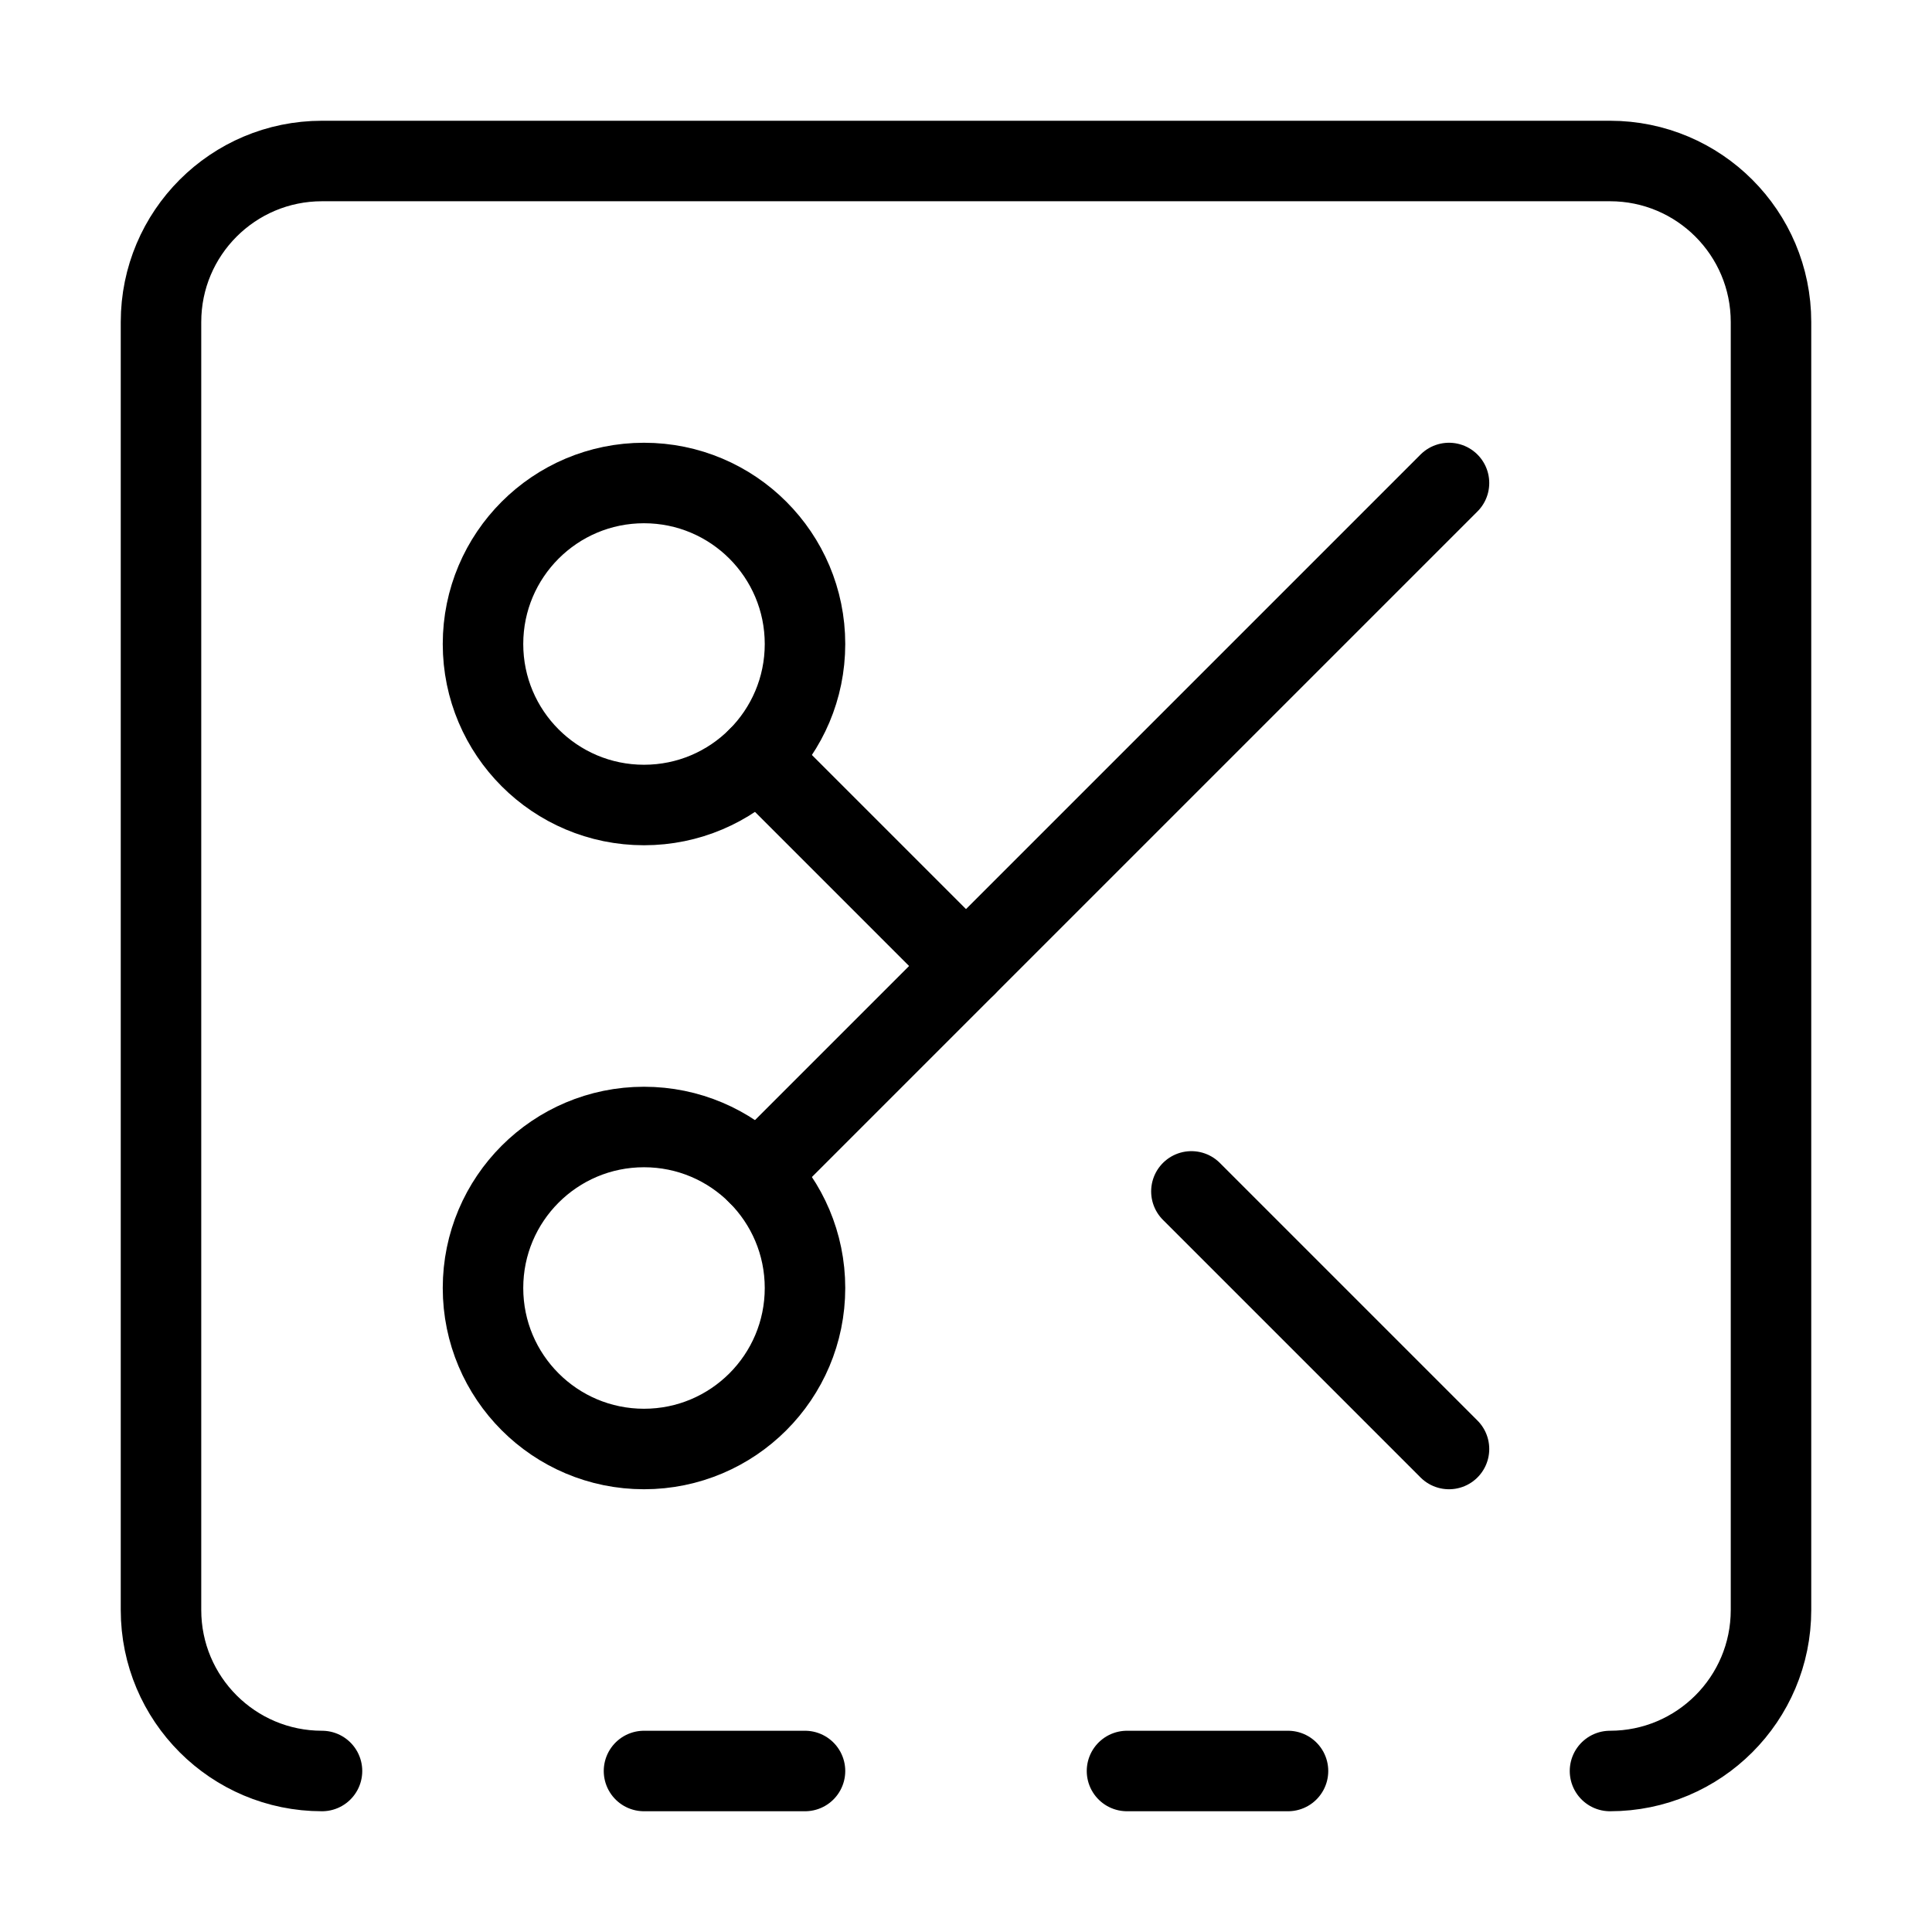
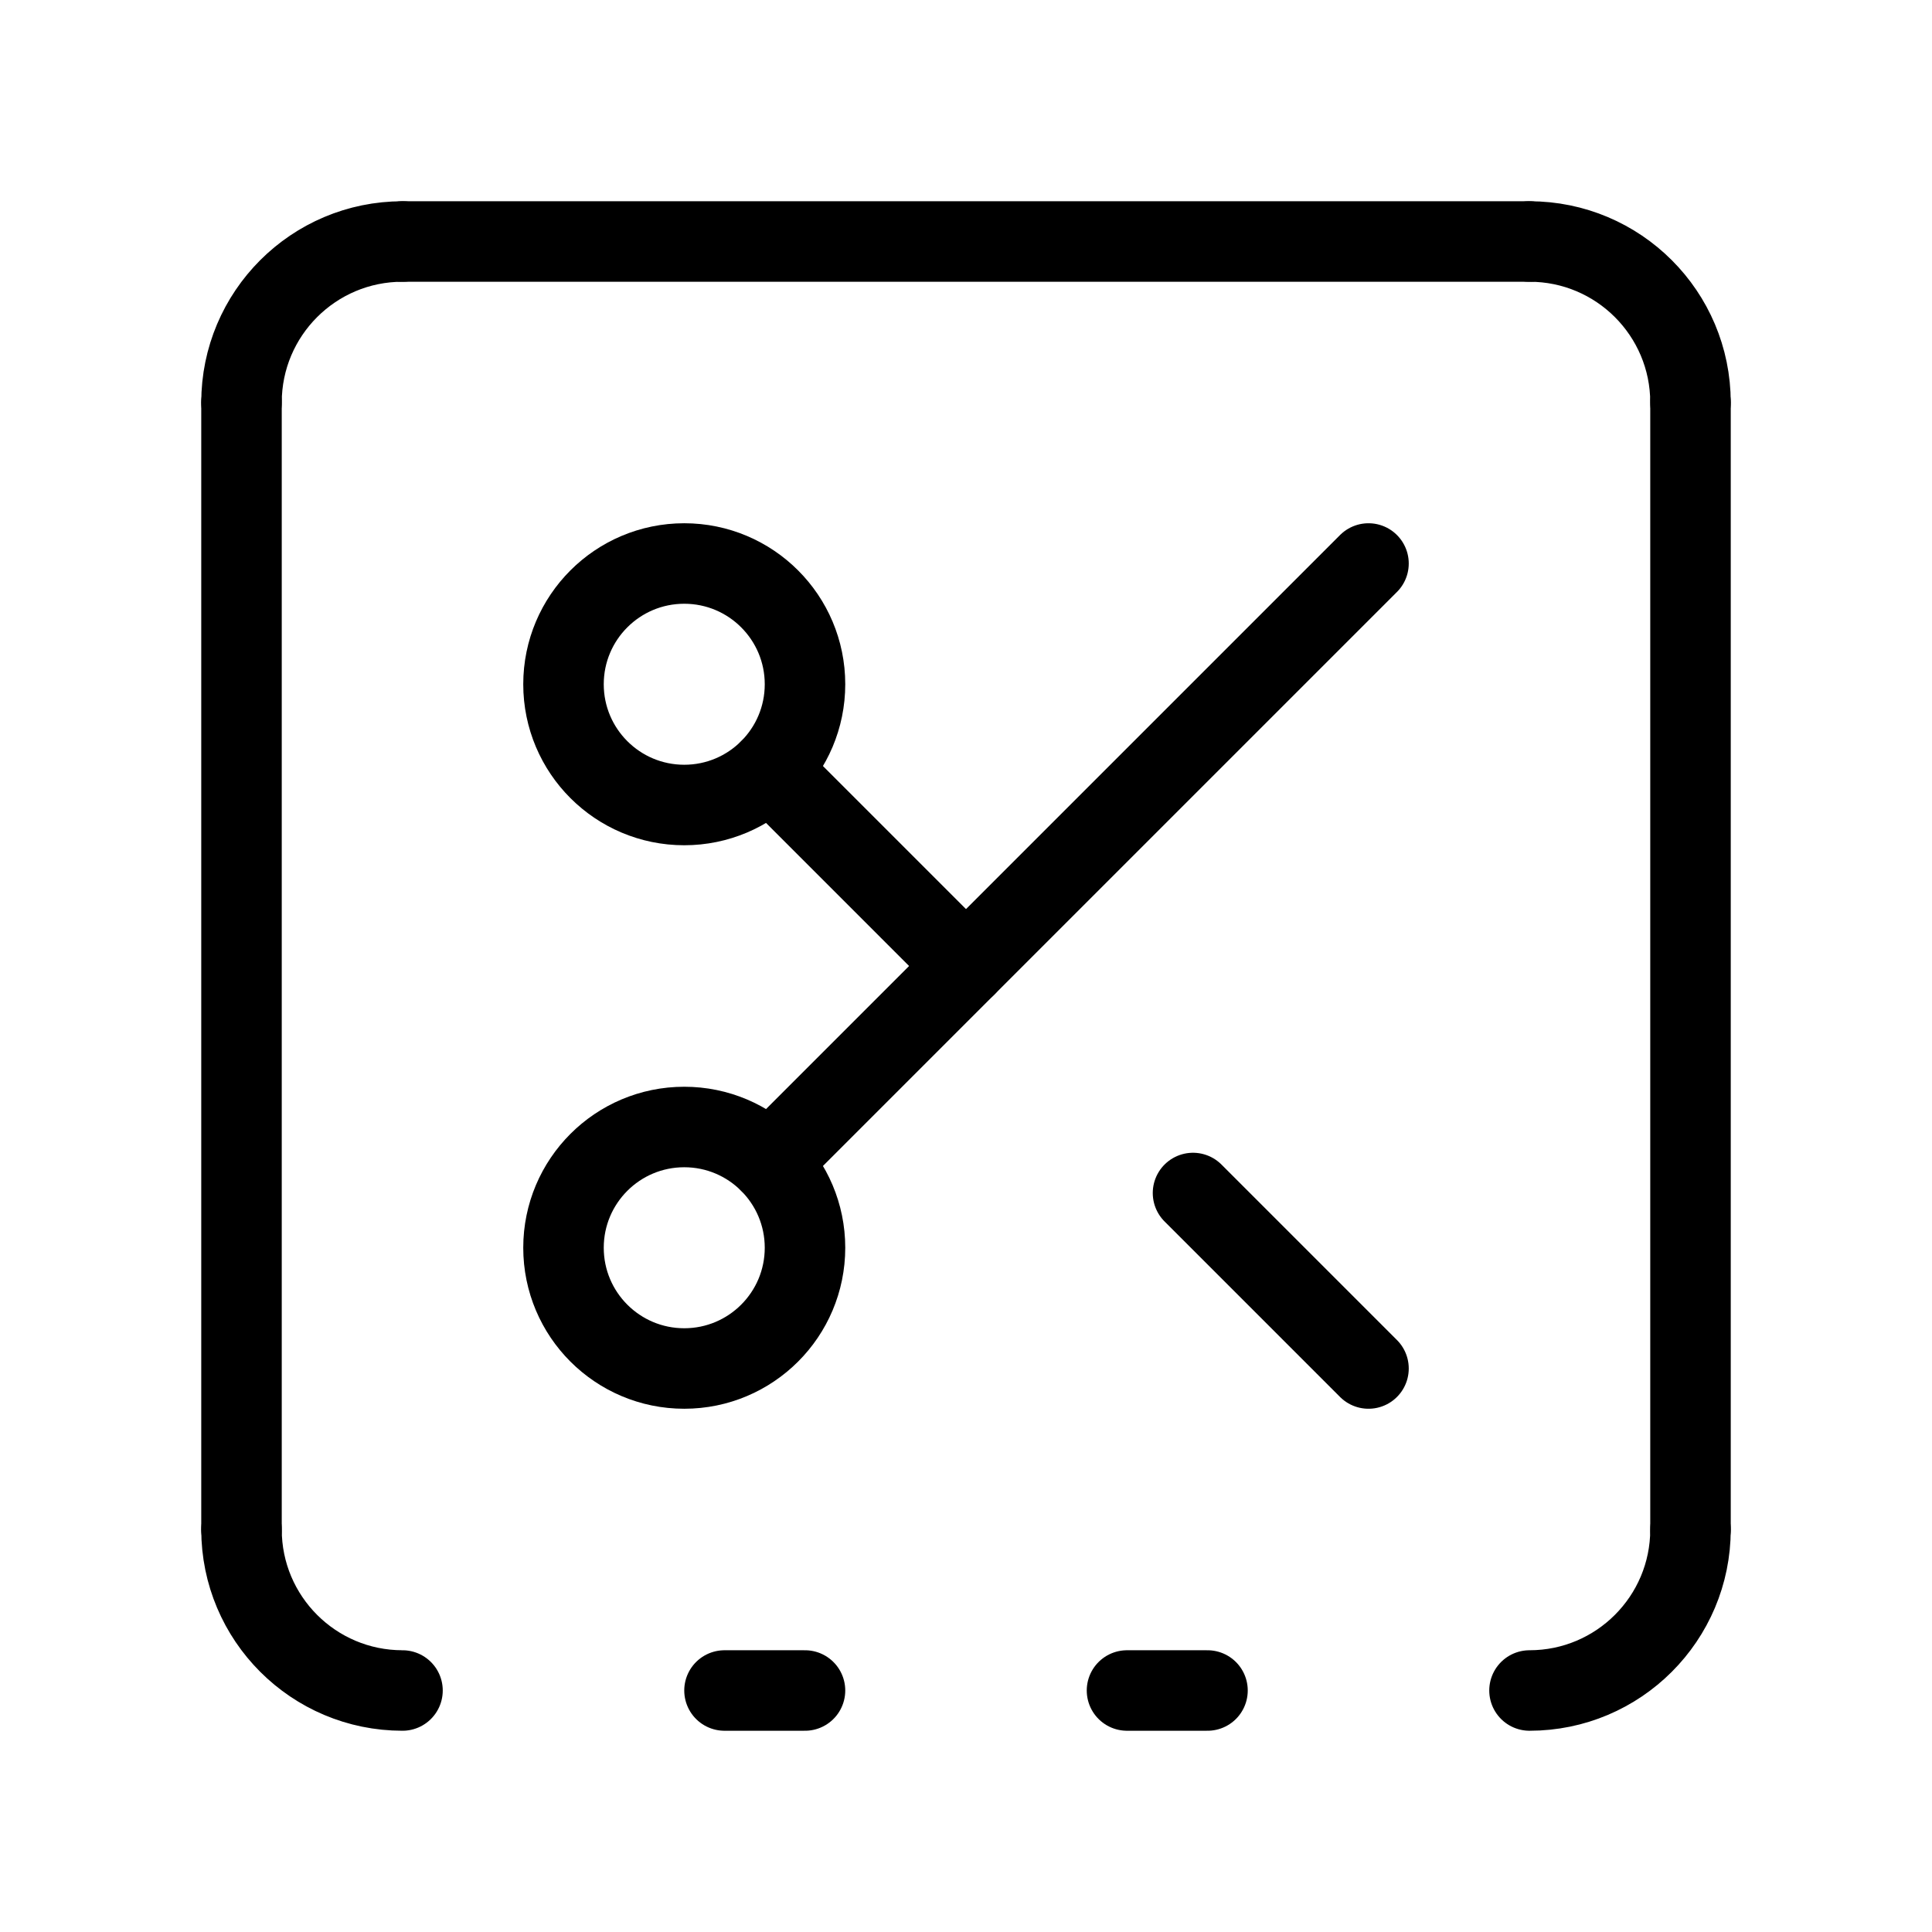
<svg xmlns="http://www.w3.org/2000/svg" width="24" height="24" viewBox="0 0 24 24" fill="none" stroke="currentColor" stroke-width="calc((100vw - 100vh) / 10)" stroke-linecap="round" stroke-linejoin="round">
-   <path vector-effect="non-scaling-stroke" d="M4 22a2 2 0 0 1-2-2V4a2 2 0 0 1 2-2h16a2 2 0 0 1 2 2v16a2 2 0 0 1-2 2" />
-   <path vector-effect="non-scaling-stroke" d="M10 22H8" />
-   <path vector-effect="non-scaling-stroke" d="M16 22h-2" />
-   <circle vector-effect="non-scaling-stroke" cx="8" cy="8" r="2" />
-   <path vector-effect="non-scaling-stroke" d="M9.414 9.414 12 12" />
-   <path vector-effect="non-scaling-stroke" d="M14.8 14.8 18 18" />
-   <circle vector-effect="non-scaling-stroke" cx="8" cy="16" r="2" />
-   <path vector-effect="non-scaling-stroke" d="m18 6-8.586 8.586" />
+   <line vector-effect="non-scaling-stroke" x1="5" y1="3" x2="19" y2="3" />
+   <line vector-effect="non-scaling-stroke" x1="3" y1="5" x2="3" y2="19" />
+   <line vector-effect="non-scaling-stroke" x1="21" y1="5" x2="21" y2="19" />
+   <line vector-effect="non-scaling-stroke" x1="9" y1="21" x2="10" y2="21" />
+   <line vector-effect="non-scaling-stroke" x1="14" y1="21" x2="15" y2="21" />
+   <path vector-effect="non-scaling-stroke" d="M 3 5 A2 2 0 0 1 5 3" />
+   <path vector-effect="non-scaling-stroke" d="M 19 3 A2 2 0 0 1 21 5" />
+   <path vector-effect="non-scaling-stroke" d="M 5 21 A2 2 0 0 1 3 19" />
+   <path vector-effect="non-scaling-stroke" d="M 21 19 A2 2 0 0 1 19 21" />
+   <circle vector-effect="non-scaling-stroke" cx="8.5" cy="8.5" r="1.5" />
+   <line vector-effect="non-scaling-stroke" x1="9.561" y1="9.561" x2="12" y2="12" />
+   <line vector-effect="non-scaling-stroke" x1="17" y1="17" x2="14.82" y2="14.82" />
+   <circle vector-effect="non-scaling-stroke" cx="8.5" cy="15.5" r="1.5" />
+   <line vector-effect="non-scaling-stroke" x1="9.561" y1="14.439" x2="17" y2="7" />
</svg>
